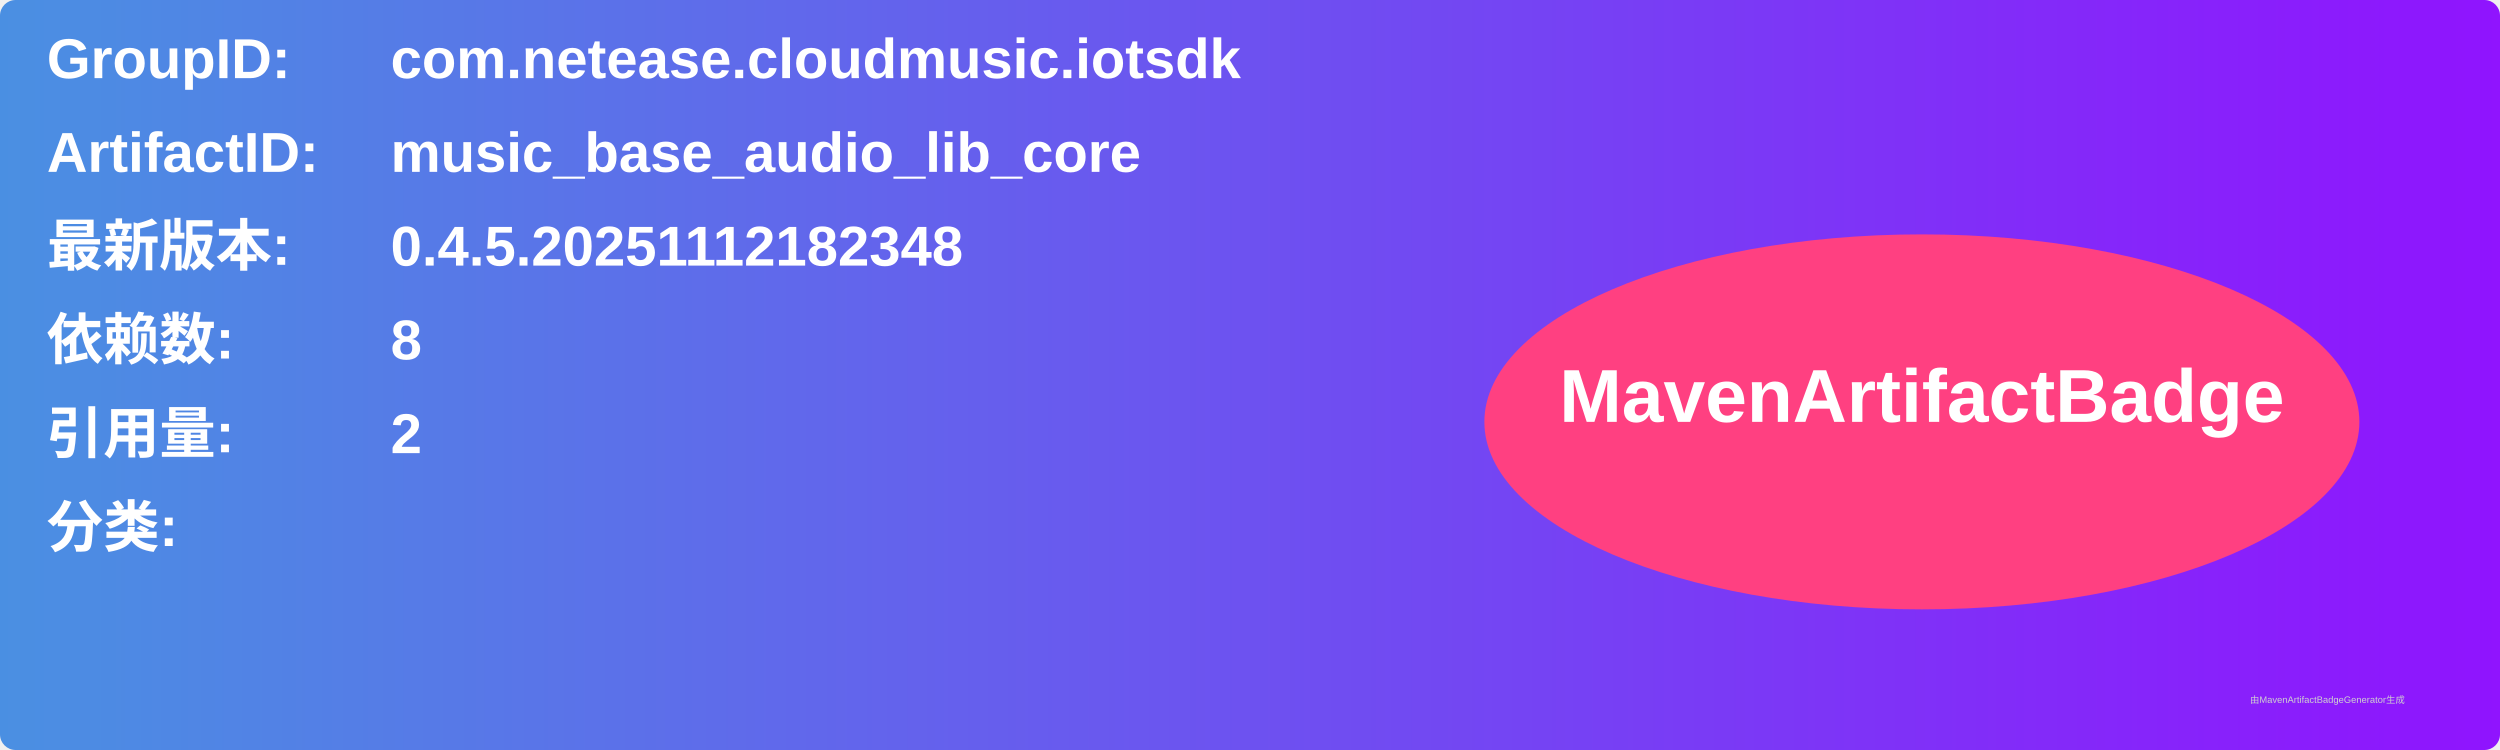
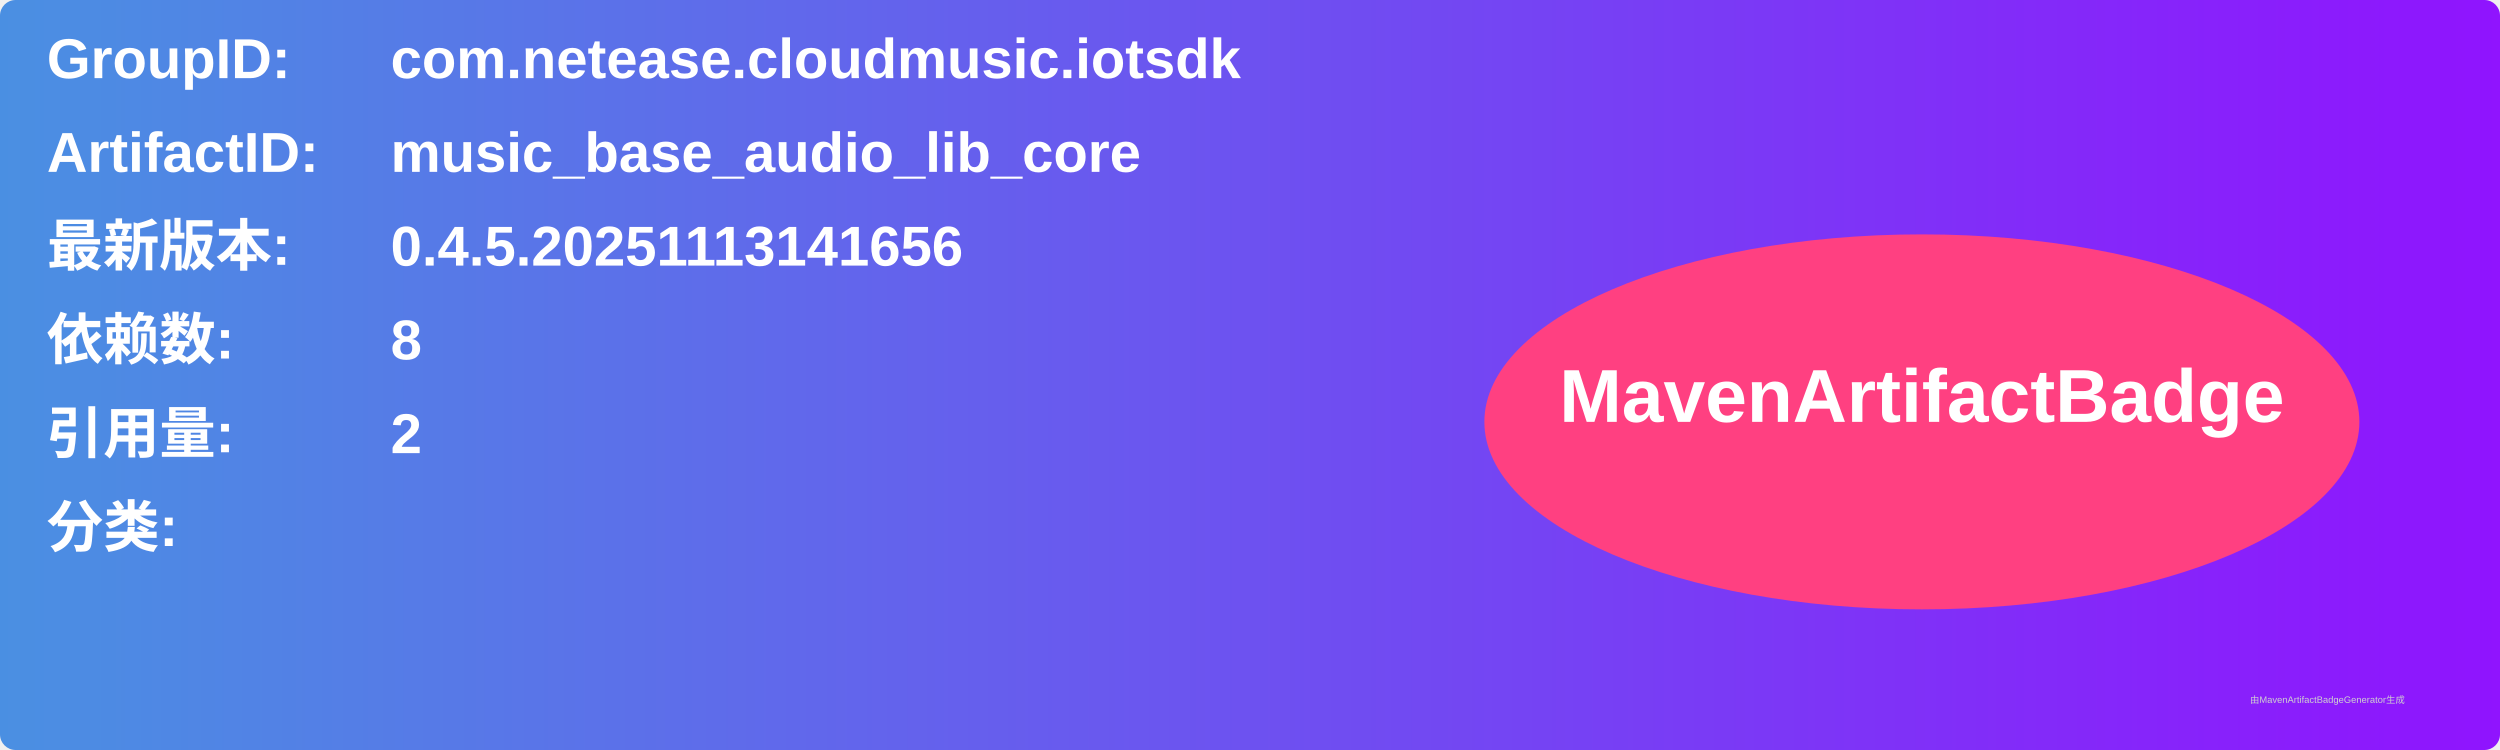
<svg xmlns="http://www.w3.org/2000/svg" width="800" height="240" viewBox="0 0 800 240">
  <linearGradient id="grad" x1="0%" y1="0%" x2="100%" y2="0%">
    <stop offset="0%" stop-color="#4a90e2" />
    <stop offset="100%" stop-color="#9013fe" />
  </linearGradient>
  <rect width="100%" height="100%" rx="5" ry="5" fill="url(#grad)" />
  <g transform="translate(15, 15)">
    <text x="0" y="10" font-family="Arial" font-size="18" fill="white" font-weight="bold" width="260">GroupID:</text>
    <text x="110" y="10" font-family="Arial" font-size="18" fill="white" font-weight="bold" width="460">com.netease.cloudmusic.iotsdk</text>
    <text x="0" y="40" font-family="Arial" font-size="18" fill="white" font-weight="bold" width="260">ArtifactID:</text>
    <text x="110" y="40" font-family="Arial" font-size="18" fill="white" font-weight="bold" width="460">music_base_audio_lib_core</text>
    <text x="0" y="70" font-family="Arial" font-size="18" fill="white" font-weight="bold">最新版本:</text>
    <text x="110" y="70" font-family="Arial" font-size="18" fill="white" font-weight="bold">
-       <tspan font-weight="bold">0.4.5.20251112182348</tspan>
+       <tspan font-weight="bold">0.4.5.20251113141656</tspan>
    </text>
    <text x="0" y="100" font-family="Arial" font-size="18" fill="white" font-weight="bold">依赖数: </text>
    <text x="110" y="100" font-family="Arial" font-size="18" fill="white">
      <tspan font-weight="bold">8</tspan>
    </text>
    <text x="0" y="130" font-family="Arial" font-size="18" fill="white" font-weight="bold">引用量: </text>
    <text x="110" y="130" font-family="Arial" font-size="18" fill="white">
      <tspan font-weight="bold">2</tspan>
    </text>
    <text x="0" y="160" font-family="Arial" font-size="18" fill="white" font-weight="bold">分类:</text>
    <text x="10" y="190" font-family="Arial" font-size="10" fill="white">
      <tspan font-weight="bold" />
    </text>
    <ellipse cx="600" cy="120" rx="140" ry="60" fill="#ff4081" />
    <text x="600" y="120" text-anchor="middle" font-family="Arial" font-size="24" fill="white" font-weight="bold">MavenArtifactBadge</text>
  </g>
  <text x="720" y="225" font-family="Arial" font-size="3" fill="#d0d0d0">由MavenArtifactBadgeGenerator生成</text>
</svg>
